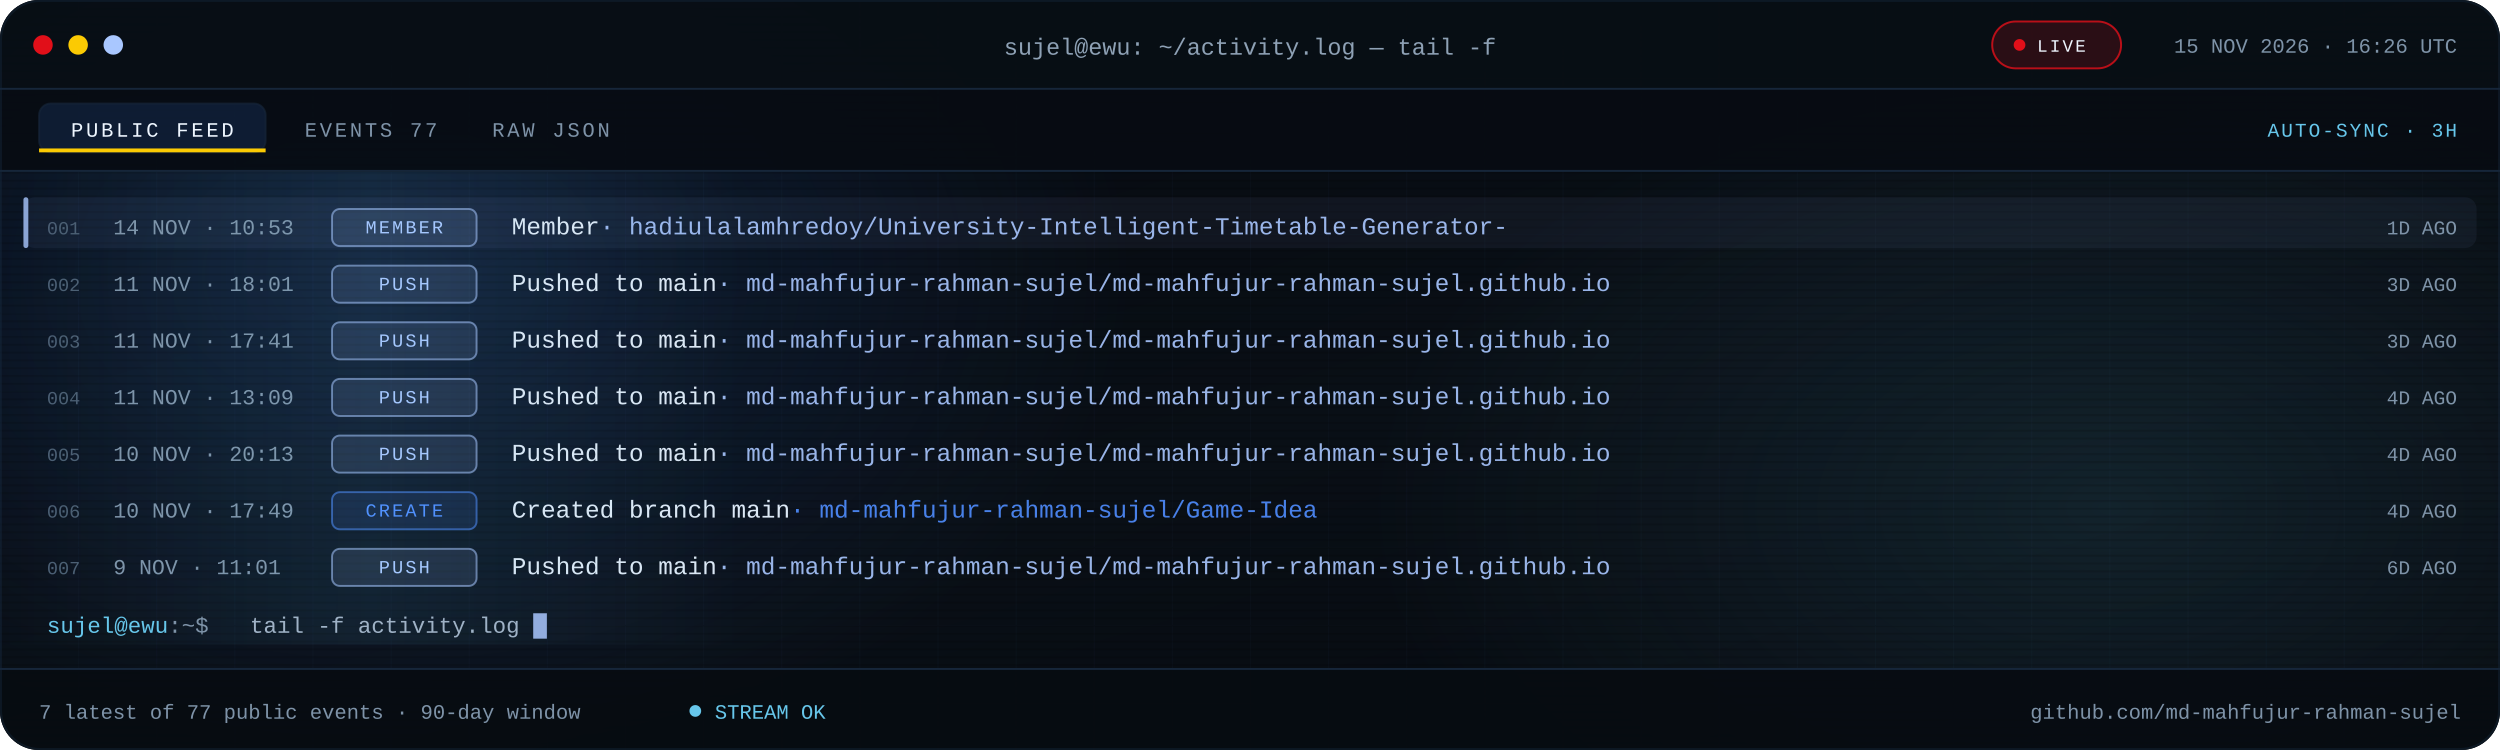
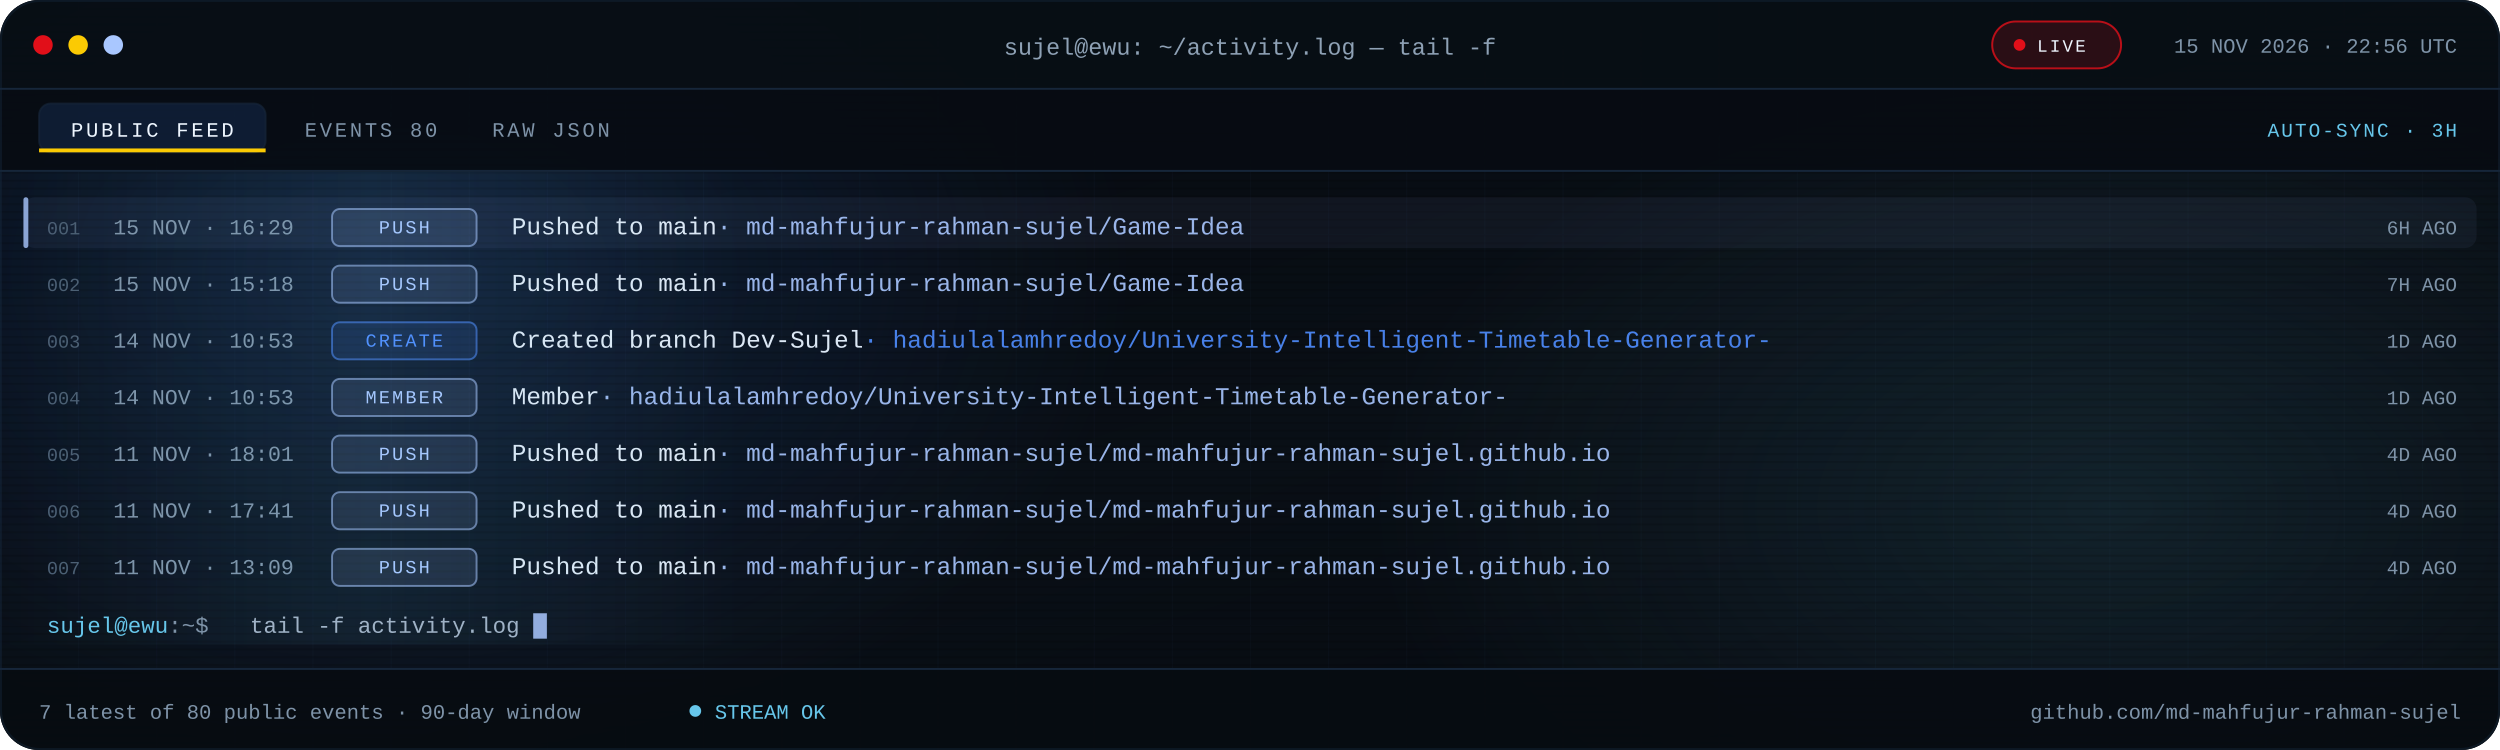
<svg xmlns="http://www.w3.org/2000/svg" viewBox="0 0 1280 384" role="img" aria-label="Recent public GitHub activity for md-mahfujur-rahman-sujel">
  <defs>
    <linearGradient id="bg" x1="0" y1="0" x2="1" y2="1">
      <stop offset="0" stop-color="#05080D" />
      <stop offset=".55" stop-color="#090F16" />
      <stop offset="1" stop-color="#05080D" />
    </linearGradient>
    <linearGradient id="scanline" x1="0" x2="1">
      <stop offset="0" stop-color="#67C7EB" stop-opacity="0" />
      <stop offset=".5" stop-color="#67C7EB" stop-opacity=".08" />
      <stop offset="1" stop-color="#67C7EB" stop-opacity="0" />
    </linearGradient>
    <radialGradient id="bloomBlue">
      <stop offset="0" stop-color="#3B82F6" stop-opacity=".18" />
      <stop offset="1" stop-color="#3B82F6" stop-opacity="0" />
    </radialGradient>
    <radialGradient id="bloomCyan">
      <stop offset="0" stop-color="#67C7EB" stop-opacity=".12" />
      <stop offset="1" stop-color="#67C7EB" stop-opacity="0" />
    </radialGradient>
    <pattern id="grid" width="40" height="40" patternUnits="userSpaceOnUse">
      <path d="M40 0H0V40" fill="none" stroke="#16263A" stroke-opacity=".14" />
    </pattern>
    <pattern id="scan" width="6" height="4" patternUnits="userSpaceOnUse">
      <rect width="6" height="1" fill="#000000" opacity=".14" />
    </pattern>
    <clipPath id="win">
      <rect width="1280" height="384" rx="20" />
    </clipPath>
    <clipPath id="body">
      <rect x="0" y="88.0" width="1280" height="254.0" />
    </clipPath>
    <style>
.s{font-family:'Segoe UI',system-ui,-apple-system,Roboto,Helvetica,Arial,sans-serif}
.m{font-family:ui-monospace,SFMono-Regular,Menlo,Consolas,'Liberation Mono',monospace}
.pulse{animation:pulse 2.2s ease-in-out infinite}
@keyframes pulse{50%{opacity:.25}}
.blink{animation:blink 1.1s steps(1) infinite}
@keyframes blink{50%{opacity:0}}
.rise{animation:rise .55s cubic-bezier(.2,.7,.2,1) both}
@keyframes rise{from{opacity:0;transform:translateY(7px)}}
.sweep{animation:sweep 7.5s linear infinite}
@keyframes sweep{from{transform:translateX(-380px)}to{transform:translateX(1320px)}}
@media (prefers-reduced-motion:reduce){.pulse,.blink,.rise,.sweep{animation:none!important}}
</style>
  </defs>
  <g clip-path="url(#win)">
    <rect width="1280" height="384" fill="url(#bg)" />
    <rect width="1280" height="384" fill="url(#grid)" />
    <ellipse cx="200" cy="140" rx="380" ry="260" fill="url(#bloomBlue)" />
    <ellipse cx="1080" cy="260" rx="380" ry="230" fill="url(#bloomCyan)" />
    <rect width="1280" height="384" fill="url(#scan)" />
    <rect width="1280" height="46" fill="#080E15" fill-opacity=".94" />
    <rect y="45" width="1280" height="1" fill="#16263A" />
    <circle cx="22" cy="23" r="5" fill="#E10F19" />
    <circle cx="40" cy="23" r="5" fill="#FBCA03" />
    <circle cx="58" cy="23" r="5" fill="#A9C7FF" />
    <text class="m" x="640" y="28" text-anchor="middle" font-size="12" fill="#8EA1B5">sujel@ewu: ~/activity.log — tail -f</text>
    <rect x="1020" y="11" width="66" height="24" rx="12" fill="#E10F19" fill-opacity=".16" stroke="#E10F19" stroke-opacity=".8" />
    <circle class="pulse" cx="1034" cy="23" r="3" fill="#E10F19" />
    <text class="m" x="1043" y="26.5" font-size="9" letter-spacing="1.1" fill="#EEF6FF">LIVE</text>
-     <text class="m" x="1258" y="27" text-anchor="end" font-size="10.5" fill="#7E93A8">15 NOV 2026 · 16:26 UTC</text>
+     <text class="m" x="1258" y="27" text-anchor="end" font-size="10.5" fill="#7E93A8">15 NOV 2026 · 22:56 UTC</text>
    <rect y="46" width="1280" height="42" fill="#070C12" fill-opacity=".9" />
    <rect y="87" width="1280" height="1" fill="#16263A" />
    <rect x="20" y="53" width="116" height="25" rx="6" fill="#3B82F6" fill-opacity=".14" stroke="#16263A" stroke-opacity=".65" />
    <rect x="20" y="76" width="116" height="2" fill="#FBCA03" />
    <text class="m" x="78" y="70" text-anchor="middle" font-size="10.5" letter-spacing="1.4" fill="#EEF6FF">PUBLIC FEED</text>
-     <text class="m" x="156" y="70" font-size="10.5" letter-spacing="1.4" fill="#7E93A8">EVENTS 77</text>
+     <text class="m" x="156" y="70" font-size="10.5" letter-spacing="1.4" fill="#7E93A8">EVENTS 80</text>
    <text class="m" x="252" y="70" font-size="10.5" letter-spacing="1.4" fill="#7E93A8">RAW JSON</text>
    <text class="m" x="1258" y="70" text-anchor="end" font-size="10" letter-spacing="1" fill="#67C7EB">AUTO-SYNC · 3H</text>
    <g clip-path="url(#body)">
      <g class="rise" style="animation-delay:0.00s">
        <rect x="12" y="101.0" width="1256" height="26" rx="6" fill="#A9C7FF" fill-opacity=".055" />
        <rect x="12" y="101.0" width="2.5" height="26" rx="1.2" fill="#A9C7FF" fill-opacity=".8" />
        <text class="m" x="24" y="120.0" font-size="9.5" fill="#4B5E72">001</text>
-         <text class="m" x="58" y="120.0" font-size="11" fill="#7E93A8">14 NOV · 10:53</text>
+         <text class="m" x="58" y="120.0" font-size="11" fill="#7E93A8">15 NOV · 16:29</text>
        <rect x="170" y="107.0" width="74" height="19" rx="4" fill="#A9C7FF" fill-opacity=".12" stroke="#A9C7FF" stroke-opacity=".55" />
-         <text class="m" x="207.0" y="119.5" text-anchor="middle" font-size="9.5" letter-spacing="1.1" fill="#A9C7FF">MEMBER</text>
-         <text class="m" x="262" y="120.0" font-size="12.5" fill="#DCE8F5">Member<tspan fill="#A9C7FF" fill-opacity=".9">  ·  hadiulalamhredoy/University-Intelligent-Timetable-Generator-</tspan>
+         <text class="m" x="207.0" y="119.5" text-anchor="middle" font-size="9.5" letter-spacing="1.1" fill="#A9C7FF">PUSH</text>
+         <text class="m" x="262" y="120.0" font-size="12.5" fill="#DCE8F5">Pushed to main<tspan fill="#A9C7FF" fill-opacity=".9">  ·  md-mahfujur-rahman-sujel/Game-Idea</tspan>
        </text>
-         <text class="m" x="1258" y="120.0" text-anchor="end" font-size="10" fill="#7E93A8">1D AGO</text>
+         <text class="m" x="1258" y="120.0" text-anchor="end" font-size="10" fill="#7E93A8">6H AGO</text>
      </g>
      <g class="rise" style="animation-delay:0.07s">
        <text class="m" x="24" y="149.0" font-size="9.5" fill="#4B5E72">002</text>
-         <text class="m" x="58" y="149.0" font-size="11" fill="#7E93A8">11 NOV · 18:01</text>
+         <text class="m" x="58" y="149.0" font-size="11" fill="#7E93A8">15 NOV · 15:18</text>
        <rect x="170" y="136.0" width="74" height="19" rx="4" fill="#A9C7FF" fill-opacity=".12" stroke="#A9C7FF" stroke-opacity=".55" />
        <text class="m" x="207.0" y="148.5" text-anchor="middle" font-size="9.5" letter-spacing="1.1" fill="#A9C7FF">PUSH</text>
-         <text class="m" x="262" y="149.0" font-size="12.5" fill="#DCE8F5">Pushed to main<tspan fill="#A9C7FF" fill-opacity=".9">  ·  md-mahfujur-rahman-sujel/md-mahfujur-rahman-sujel.github.io</tspan>
+         <text class="m" x="262" y="149.0" font-size="12.5" fill="#DCE8F5">Pushed to main<tspan fill="#A9C7FF" fill-opacity=".9">  ·  md-mahfujur-rahman-sujel/Game-Idea</tspan>
        </text>
-         <text class="m" x="1258" y="149.0" text-anchor="end" font-size="10" fill="#7E93A8">3D AGO</text>
+         <text class="m" x="1258" y="149.0" text-anchor="end" font-size="10" fill="#7E93A8">7H AGO</text>
      </g>
      <g class="rise" style="animation-delay:0.14s">
        <text class="m" x="24" y="178.0" font-size="9.5" fill="#4B5E72">003</text>
-         <text class="m" x="58" y="178.0" font-size="11" fill="#7E93A8">11 NOV · 17:41</text>
-         <rect x="170" y="165.0" width="74" height="19" rx="4" fill="#A9C7FF" fill-opacity=".12" stroke="#A9C7FF" stroke-opacity=".55" />
-         <text class="m" x="207.0" y="177.5" text-anchor="middle" font-size="9.5" letter-spacing="1.1" fill="#A9C7FF">PUSH</text>
-         <text class="m" x="262" y="178.0" font-size="12.5" fill="#DCE8F5">Pushed to main<tspan fill="#A9C7FF" fill-opacity=".9">  ·  md-mahfujur-rahman-sujel/md-mahfujur-rahman-sujel.github.io</tspan>
+         <text class="m" x="58" y="178.0" font-size="11" fill="#7E93A8">14 NOV · 10:53</text>
+         <rect x="170" y="165.0" width="74" height="19" rx="4" fill="#4F8DFF" fill-opacity=".12" stroke="#4F8DFF" stroke-opacity=".55" />
+         <text class="m" x="207.0" y="177.5" text-anchor="middle" font-size="9.5" letter-spacing="1.1" fill="#4F8DFF">CREATE</text>
+         <text class="m" x="262" y="178.0" font-size="12.5" fill="#DCE8F5">Created branch Dev-Sujel<tspan fill="#4F8DFF" fill-opacity=".9">  ·  hadiulalamhredoy/University-Intelligent-Timetable-Generator-</tspan>
        </text>
-         <text class="m" x="1258" y="178.0" text-anchor="end" font-size="10" fill="#7E93A8">3D AGO</text>
+         <text class="m" x="1258" y="178.0" text-anchor="end" font-size="10" fill="#7E93A8">1D AGO</text>
      </g>
      <g class="rise" style="animation-delay:0.21s">
        <text class="m" x="24" y="207.0" font-size="9.5" fill="#4B5E72">004</text>
-         <text class="m" x="58" y="207.0" font-size="11" fill="#7E93A8">11 NOV · 13:09</text>
+         <text class="m" x="58" y="207.0" font-size="11" fill="#7E93A8">14 NOV · 10:53</text>
        <rect x="170" y="194.0" width="74" height="19" rx="4" fill="#A9C7FF" fill-opacity=".12" stroke="#A9C7FF" stroke-opacity=".55" />
-         <text class="m" x="207.0" y="206.5" text-anchor="middle" font-size="9.5" letter-spacing="1.1" fill="#A9C7FF">PUSH</text>
-         <text class="m" x="262" y="207.0" font-size="12.5" fill="#DCE8F5">Pushed to main<tspan fill="#A9C7FF" fill-opacity=".9">  ·  md-mahfujur-rahman-sujel/md-mahfujur-rahman-sujel.github.io</tspan>
+         <text class="m" x="207.0" y="206.5" text-anchor="middle" font-size="9.5" letter-spacing="1.1" fill="#A9C7FF">MEMBER</text>
+         <text class="m" x="262" y="207.0" font-size="12.5" fill="#DCE8F5">Member<tspan fill="#A9C7FF" fill-opacity=".9">  ·  hadiulalamhredoy/University-Intelligent-Timetable-Generator-</tspan>
        </text>
-         <text class="m" x="1258" y="207.0" text-anchor="end" font-size="10" fill="#7E93A8">4D AGO</text>
+         <text class="m" x="1258" y="207.0" text-anchor="end" font-size="10" fill="#7E93A8">1D AGO</text>
      </g>
      <g class="rise" style="animation-delay:0.28s">
        <text class="m" x="24" y="236.0" font-size="9.5" fill="#4B5E72">005</text>
-         <text class="m" x="58" y="236.0" font-size="11" fill="#7E93A8">10 NOV · 20:13</text>
+         <text class="m" x="58" y="236.0" font-size="11" fill="#7E93A8">11 NOV · 18:01</text>
        <rect x="170" y="223.0" width="74" height="19" rx="4" fill="#A9C7FF" fill-opacity=".12" stroke="#A9C7FF" stroke-opacity=".55" />
        <text class="m" x="207.0" y="235.5" text-anchor="middle" font-size="9.5" letter-spacing="1.1" fill="#A9C7FF">PUSH</text>
        <text class="m" x="262" y="236.0" font-size="12.5" fill="#DCE8F5">Pushed to main<tspan fill="#A9C7FF" fill-opacity=".9">  ·  md-mahfujur-rahman-sujel/md-mahfujur-rahman-sujel.github.io</tspan>
        </text>
        <text class="m" x="1258" y="236.0" text-anchor="end" font-size="10" fill="#7E93A8">4D AGO</text>
      </g>
      <g class="rise" style="animation-delay:0.35s">
        <text class="m" x="24" y="265.0" font-size="9.5" fill="#4B5E72">006</text>
-         <text class="m" x="58" y="265.0" font-size="11" fill="#7E93A8">10 NOV · 17:49</text>
-         <rect x="170" y="252.0" width="74" height="19" rx="4" fill="#4F8DFF" fill-opacity=".12" stroke="#4F8DFF" stroke-opacity=".55" />
-         <text class="m" x="207.0" y="264.5" text-anchor="middle" font-size="9.5" letter-spacing="1.1" fill="#4F8DFF">CREATE</text>
-         <text class="m" x="262" y="265.0" font-size="12.5" fill="#DCE8F5">Created branch main<tspan fill="#4F8DFF" fill-opacity=".9">  ·  md-mahfujur-rahman-sujel/Game-Idea</tspan>
+         <text class="m" x="58" y="265.0" font-size="11" fill="#7E93A8">11 NOV · 17:41</text>
+         <rect x="170" y="252.0" width="74" height="19" rx="4" fill="#A9C7FF" fill-opacity=".12" stroke="#A9C7FF" stroke-opacity=".55" />
+         <text class="m" x="207.0" y="264.5" text-anchor="middle" font-size="9.5" letter-spacing="1.1" fill="#A9C7FF">PUSH</text>
+         <text class="m" x="262" y="265.0" font-size="12.5" fill="#DCE8F5">Pushed to main<tspan fill="#A9C7FF" fill-opacity=".9">  ·  md-mahfujur-rahman-sujel/md-mahfujur-rahman-sujel.github.io</tspan>
        </text>
        <text class="m" x="1258" y="265.0" text-anchor="end" font-size="10" fill="#7E93A8">4D AGO</text>
      </g>
      <g class="rise" style="animation-delay:0.42s">
        <text class="m" x="24" y="294.0" font-size="9.5" fill="#4B5E72">007</text>
-         <text class="m" x="58" y="294.0" font-size="11" fill="#7E93A8">9 NOV · 11:01</text>
+         <text class="m" x="58" y="294.0" font-size="11" fill="#7E93A8">11 NOV · 13:09</text>
        <rect x="170" y="281.0" width="74" height="19" rx="4" fill="#A9C7FF" fill-opacity=".12" stroke="#A9C7FF" stroke-opacity=".55" />
        <text class="m" x="207.0" y="293.5" text-anchor="middle" font-size="9.5" letter-spacing="1.1" fill="#A9C7FF">PUSH</text>
        <text class="m" x="262" y="294.0" font-size="12.5" fill="#DCE8F5">Pushed to main<tspan fill="#A9C7FF" fill-opacity=".9">  ·  md-mahfujur-rahman-sujel/md-mahfujur-rahman-sujel.github.io</tspan>
        </text>
-         <text class="m" x="1258" y="294.0" text-anchor="end" font-size="10" fill="#7E93A8">6D AGO</text>
+         <text class="m" x="1258" y="294.0" text-anchor="end" font-size="10" fill="#7E93A8">4D AGO</text>
      </g>
      <rect class="sweep" x="0" y="88" width="380" height="242" fill="url(#scanline)" />
    </g>
    <text class="m" x="24" y="324.0" font-size="11.5" fill="#67C7EB">sujel@ewu<tspan fill="#7E93A8">:~$</tspan>
    </text>
    <text class="m" x="128" y="324.0" font-size="11.5" fill="#9FB2C6">tail -f activity.log</text>
    <rect class="blink" x="273.0" y="314.0" width="7" height="13" fill="#A9C7FF" fill-opacity=".85" />
    <rect y="342" width="1280" height="42" fill="#070C12" fill-opacity=".94" />
    <rect y="342" width="1280" height="1" fill="#16263A" />
-     <text class="m" x="20" y="368" font-size="10.5" fill="#7E93A8">7 latest of 77 public events · 90-day window</text>
+     <text class="m" x="20" y="368" font-size="10.5" fill="#7E93A8">7 latest of 80 public events · 90-day window</text>
    <circle class="pulse" cx="356" cy="364" r="3" fill="#67C7EB" />
    <text class="m" x="366" y="368" font-size="10.5" fill="#67C7EB">STREAM OK</text>
    <text class="m" x="1260" y="368" text-anchor="end" font-size="10.5" fill="#7E93A8">github.com/md-mahfujur-rahman-sujel</text>
  </g>
  <rect x=".5" y=".5" width="1279" height="383" rx="20" fill="none" stroke="#16263A" stroke-opacity=".45" />
</svg>
